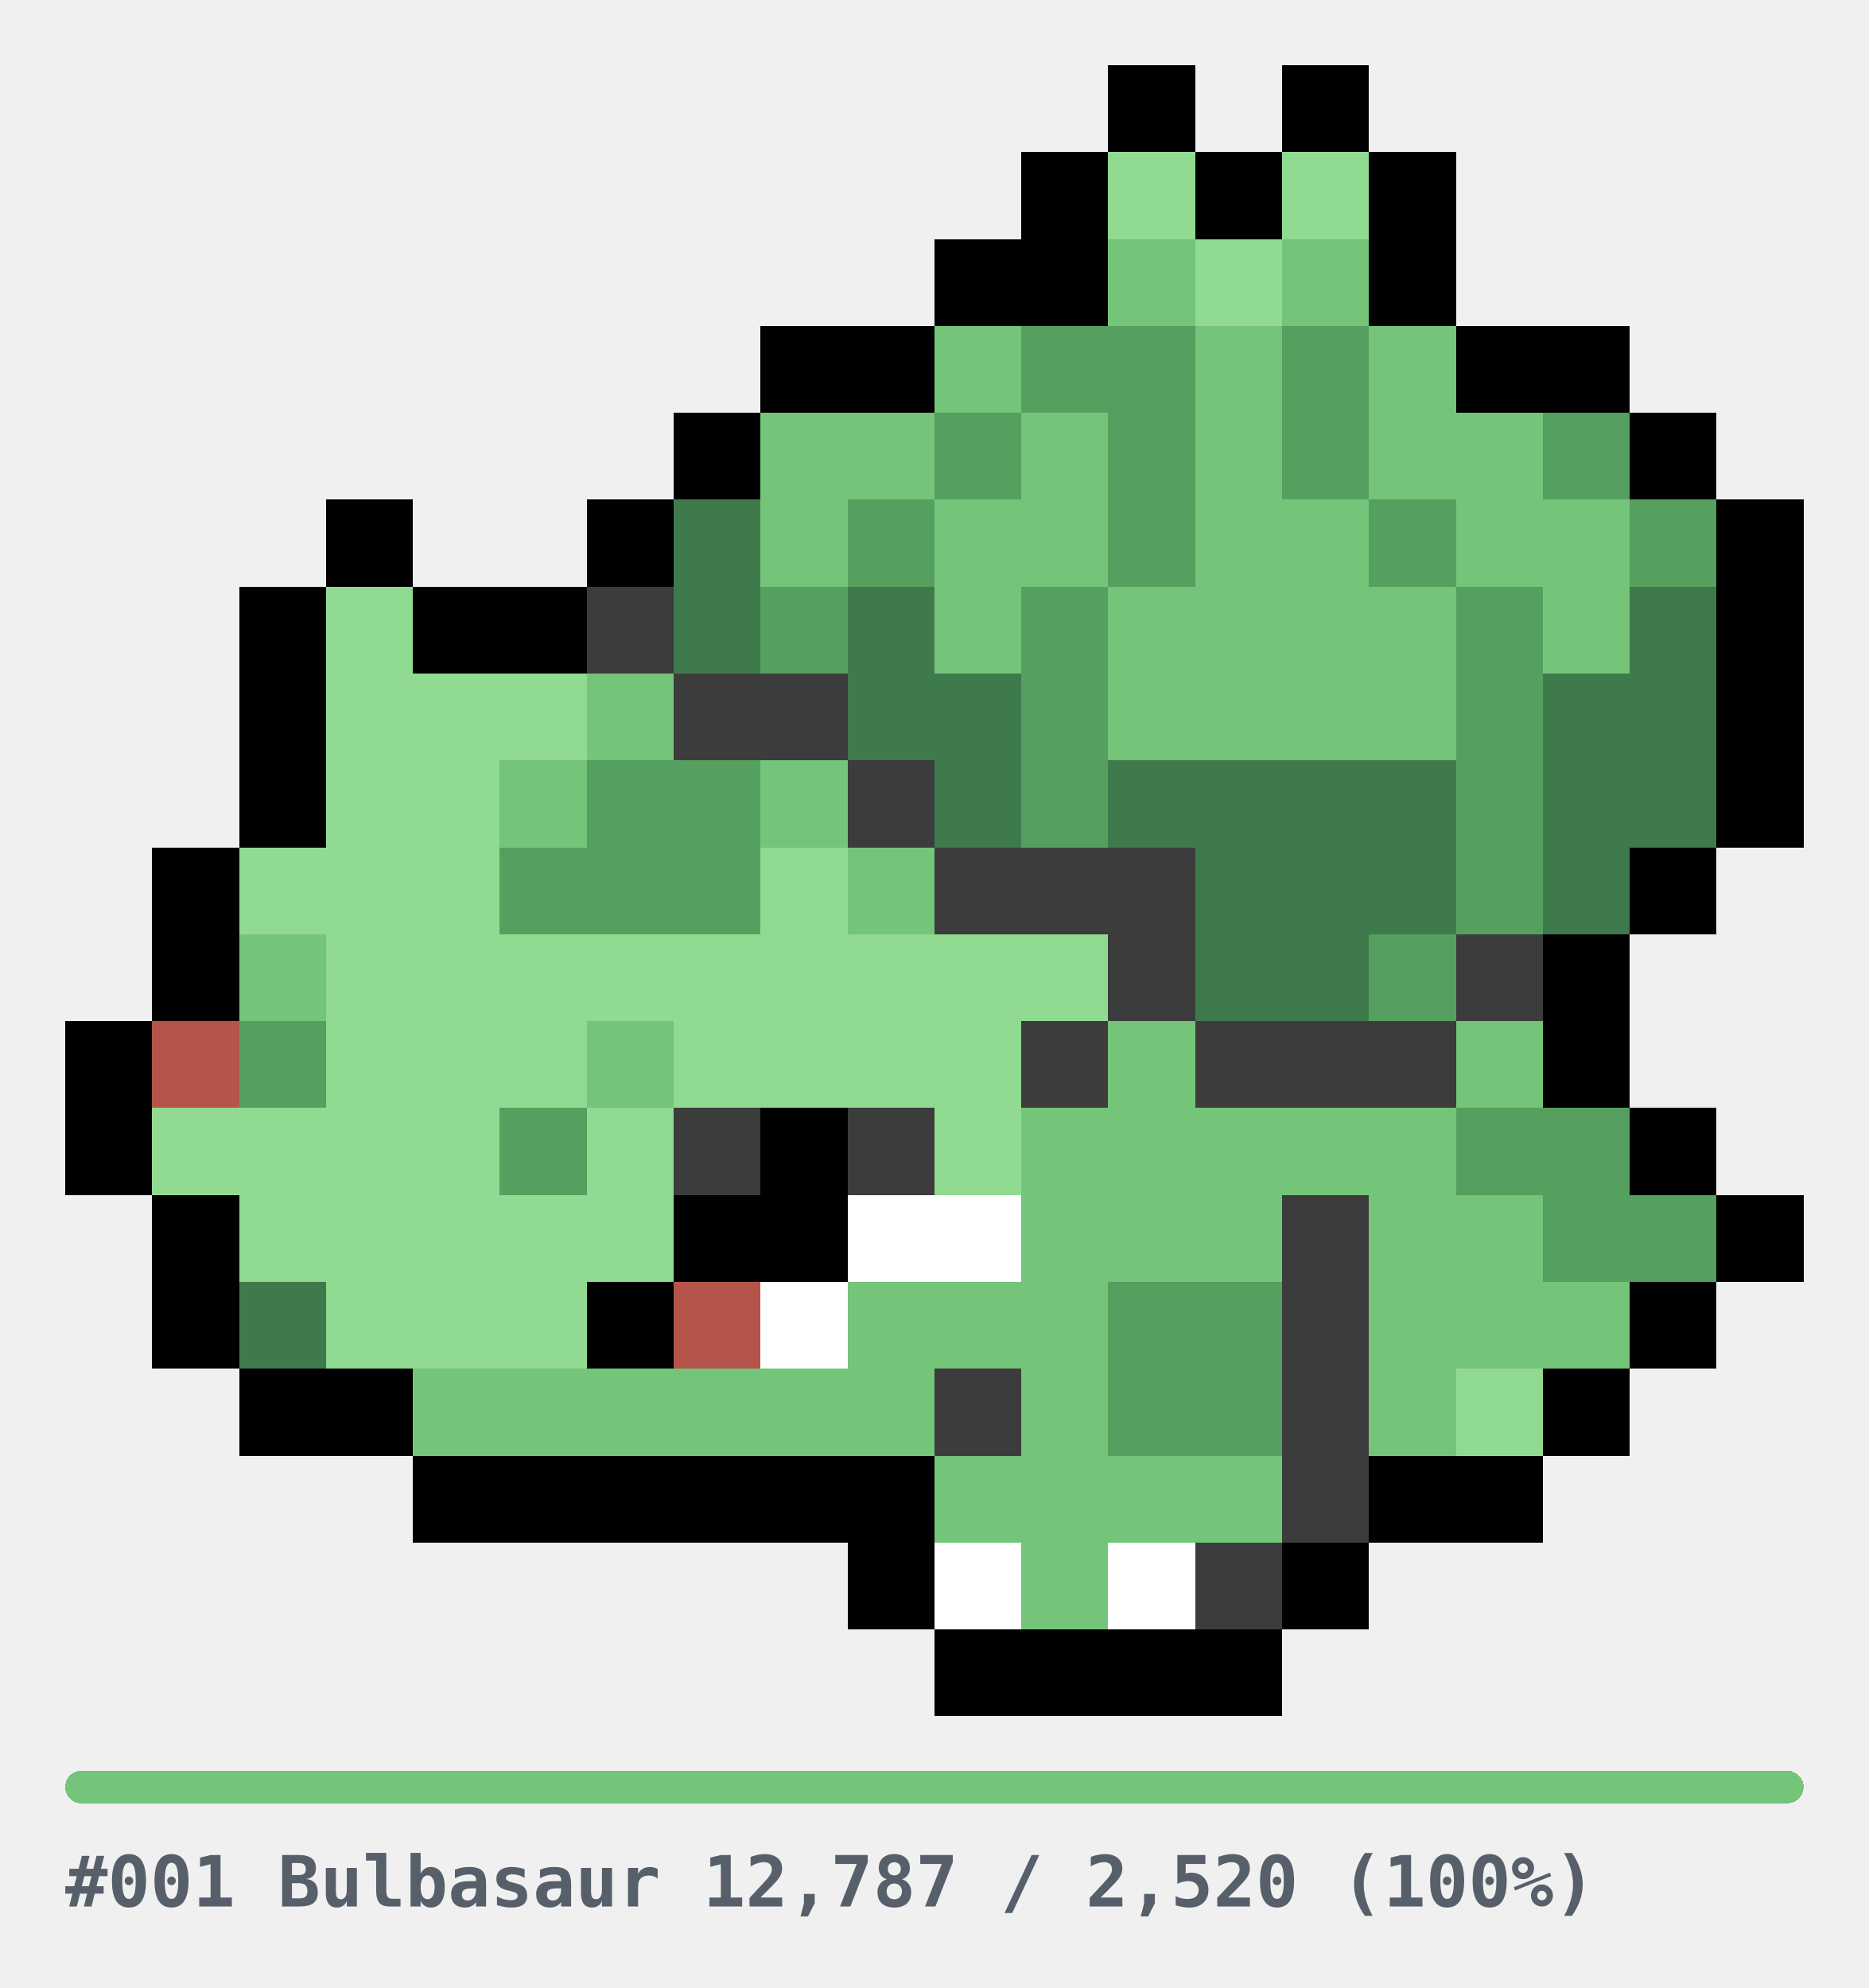
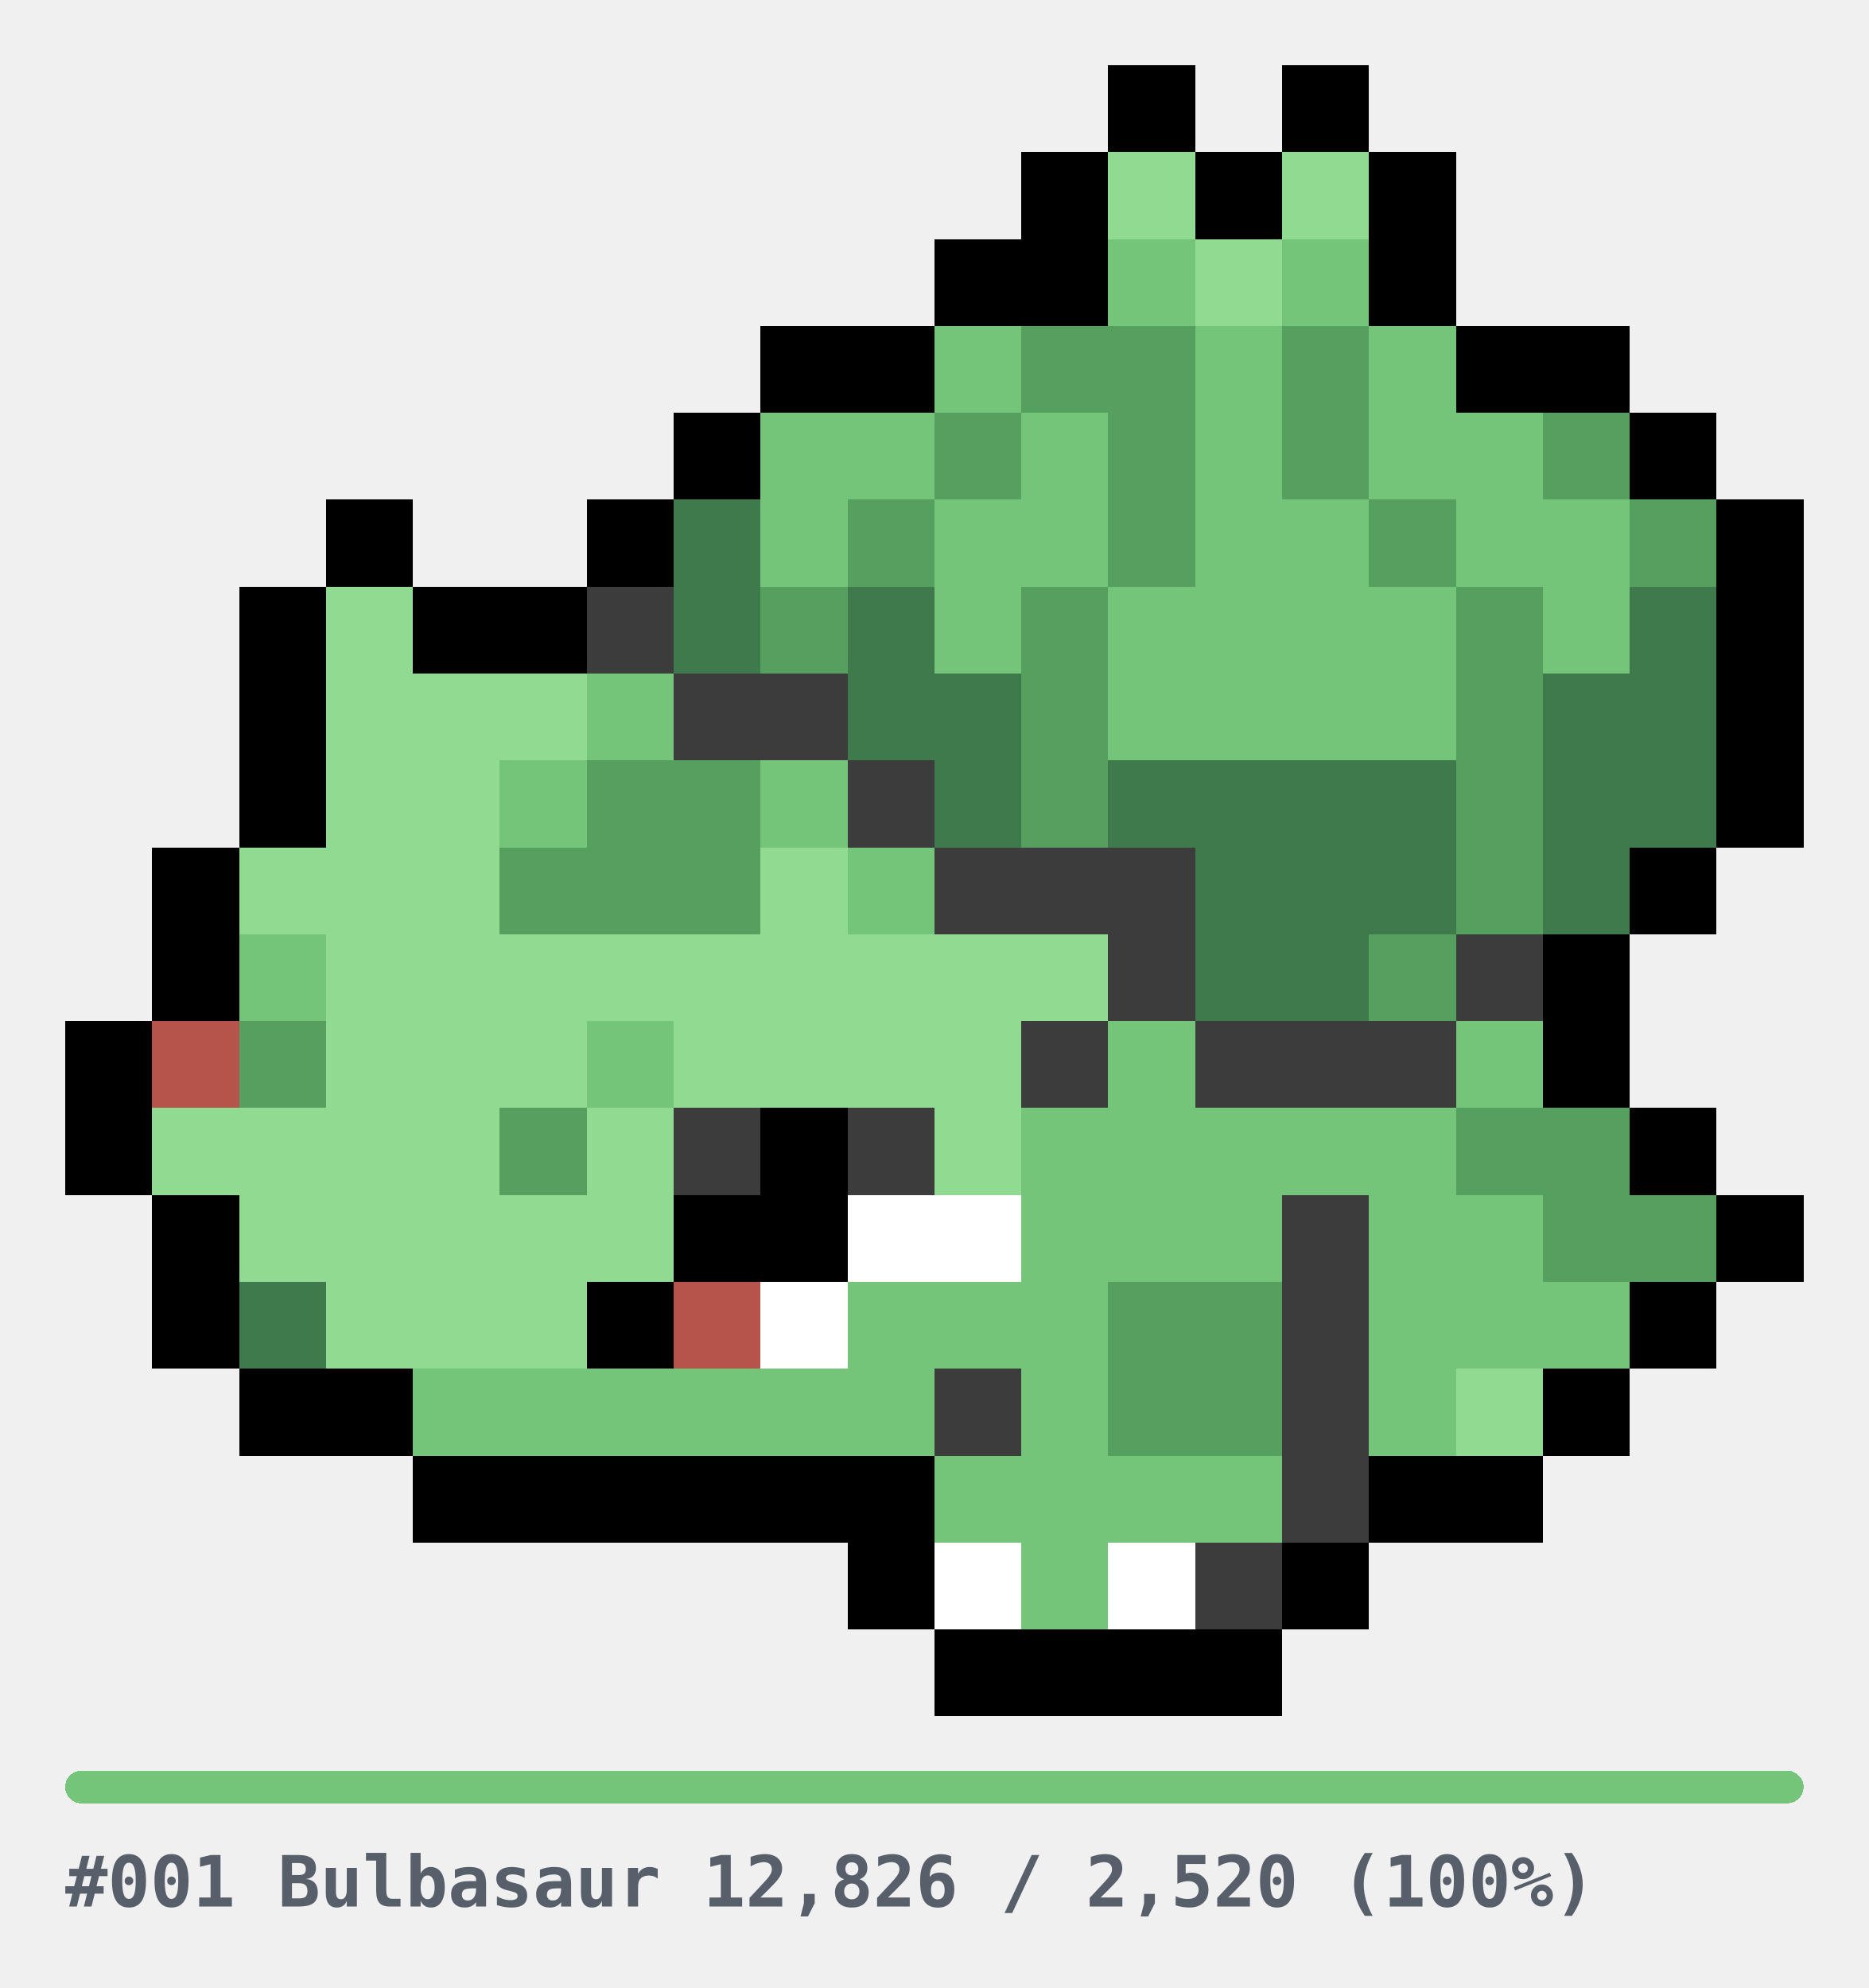
<svg xmlns="http://www.w3.org/2000/svg" width="344" height="366" viewBox="0 0 344 366" role="img" shape-rendering="crispEdges">
  <style>
.u{fill:#E6E6E6}.bar{fill:#E6E6E6}
.cap{fill:#57606A;font-family:ui-monospace,SFMono-Regular,Menlo,Consolas,monospace;font-size:13px;font-weight:600}
@media(prefers-color-scheme:dark){.u{fill:#2A2A2A}.bar{fill:#2A2A2A}.cap{fill:#8B949E}}
</style>
  <g transform="translate(12,12)">
    <rect x="192" y="0" width="16" height="16" fill="#000000" />
    <rect x="224" y="0" width="16" height="16" fill="#000000" />
    <rect x="176" y="16" width="16" height="16" fill="#000000" />
    <rect x="192" y="16" width="16" height="16" fill="#90DA92" />
    <rect x="208" y="16" width="16" height="16" fill="#000000" />
    <rect x="224" y="16" width="16" height="16" fill="#90DA92" />
    <rect x="240" y="16" width="16" height="16" fill="#000000" />
    <rect x="160" y="32" width="16" height="16" fill="#000000" />
    <rect x="176" y="32" width="16" height="16" fill="#000000" />
    <rect x="192" y="32" width="16" height="16" fill="#74C47A" />
    <rect x="208" y="32" width="16" height="16" fill="#90DA92" />
    <rect x="224" y="32" width="16" height="16" fill="#74C47A" />
    <rect x="240" y="32" width="16" height="16" fill="#000000" />
    <rect x="128" y="48" width="16" height="16" fill="#000000" />
    <rect x="144" y="48" width="16" height="16" fill="#000000" />
    <rect x="160" y="48" width="16" height="16" fill="#74C47A" />
    <rect x="176" y="48" width="16" height="16" fill="#55A05E" />
    <rect x="192" y="48" width="16" height="16" fill="#55A05E" />
    <rect x="208" y="48" width="16" height="16" fill="#74C47A" />
    <rect x="224" y="48" width="16" height="16" fill="#55A05E" />
    <rect x="240" y="48" width="16" height="16" fill="#74C47A" />
    <rect x="256" y="48" width="16" height="16" fill="#000000" />
    <rect x="272" y="48" width="16" height="16" fill="#000000" />
    <rect x="112" y="64" width="16" height="16" fill="#000000" />
    <rect x="128" y="64" width="16" height="16" fill="#74C47A" />
    <rect x="144" y="64" width="16" height="16" fill="#74C47A" />
    <rect x="160" y="64" width="16" height="16" fill="#55A05E" />
    <rect x="176" y="64" width="16" height="16" fill="#74C47A" />
    <rect x="192" y="64" width="16" height="16" fill="#55A05E" />
    <rect x="208" y="64" width="16" height="16" fill="#74C47A" />
    <rect x="224" y="64" width="16" height="16" fill="#55A05E" />
    <rect x="240" y="64" width="16" height="16" fill="#74C47A" />
    <rect x="256" y="64" width="16" height="16" fill="#74C47A" />
    <rect x="272" y="64" width="16" height="16" fill="#55A05E" />
    <rect x="288" y="64" width="16" height="16" fill="#000000" />
    <rect x="48" y="80" width="16" height="16" fill="#000000" />
    <rect x="96" y="80" width="16" height="16" fill="#000000" />
    <rect x="112" y="80" width="16" height="16" fill="#3F7A4C" />
    <rect x="128" y="80" width="16" height="16" fill="#74C47A" />
    <rect x="144" y="80" width="16" height="16" fill="#55A05E" />
    <rect x="160" y="80" width="16" height="16" fill="#74C47A" />
    <rect x="176" y="80" width="16" height="16" fill="#74C47A" />
    <rect x="192" y="80" width="16" height="16" fill="#55A05E" />
    <rect x="208" y="80" width="16" height="16" fill="#74C47A" />
    <rect x="224" y="80" width="16" height="16" fill="#74C47A" />
    <rect x="240" y="80" width="16" height="16" fill="#55A05E" />
    <rect x="256" y="80" width="16" height="16" fill="#74C47A" />
    <rect x="272" y="80" width="16" height="16" fill="#74C47A" />
    <rect x="288" y="80" width="16" height="16" fill="#55A05E" />
    <rect x="304" y="80" width="16" height="16" fill="#000000" />
    <rect x="32" y="96" width="16" height="16" fill="#000000" />
    <rect x="48" y="96" width="16" height="16" fill="#90DA92" />
    <rect x="64" y="96" width="16" height="16" fill="#000000" />
    <rect x="80" y="96" width="16" height="16" fill="#000000" />
    <rect x="96" y="96" width="16" height="16" fill="#3C3C3C" />
    <rect x="112" y="96" width="16" height="16" fill="#3F7A4C" />
    <rect x="128" y="96" width="16" height="16" fill="#55A05E" />
    <rect x="144" y="96" width="16" height="16" fill="#3F7A4C" />
    <rect x="160" y="96" width="16" height="16" fill="#74C47A" />
    <rect x="176" y="96" width="16" height="16" fill="#55A05E" />
    <rect x="192" y="96" width="16" height="16" fill="#74C47A" />
    <rect x="208" y="96" width="16" height="16" fill="#74C47A" />
    <rect x="224" y="96" width="16" height="16" fill="#74C47A" />
    <rect x="240" y="96" width="16" height="16" fill="#74C47A" />
    <rect x="256" y="96" width="16" height="16" fill="#55A05E" />
    <rect x="272" y="96" width="16" height="16" fill="#74C47A" />
    <rect x="288" y="96" width="16" height="16" fill="#3F7A4C" />
    <rect x="304" y="96" width="16" height="16" fill="#000000" />
    <rect x="32" y="112" width="16" height="16" fill="#000000" />
    <rect x="48" y="112" width="16" height="16" fill="#90DA92" />
    <rect x="64" y="112" width="16" height="16" fill="#90DA92" />
    <rect x="80" y="112" width="16" height="16" fill="#90DA92" />
    <rect x="96" y="112" width="16" height="16" fill="#74C47A" />
    <rect x="112" y="112" width="16" height="16" fill="#3C3C3C" />
    <rect x="128" y="112" width="16" height="16" fill="#3C3C3C" />
    <rect x="144" y="112" width="16" height="16" fill="#3F7A4C" />
    <rect x="160" y="112" width="16" height="16" fill="#3F7A4C" />
    <rect x="176" y="112" width="16" height="16" fill="#55A05E" />
    <rect x="192" y="112" width="16" height="16" fill="#74C47A" />
    <rect x="208" y="112" width="16" height="16" fill="#74C47A" />
    <rect x="224" y="112" width="16" height="16" fill="#74C47A" />
    <rect x="240" y="112" width="16" height="16" fill="#74C47A" />
    <rect x="256" y="112" width="16" height="16" fill="#55A05E" />
    <rect x="272" y="112" width="16" height="16" fill="#3F7A4C" />
    <rect x="288" y="112" width="16" height="16" fill="#3F7A4C" />
    <rect x="304" y="112" width="16" height="16" fill="#000000" />
    <rect x="32" y="128" width="16" height="16" fill="#000000" />
    <rect x="48" y="128" width="16" height="16" fill="#90DA92" />
    <rect x="64" y="128" width="16" height="16" fill="#90DA92" />
    <rect x="80" y="128" width="16" height="16" fill="#74C47A" />
    <rect x="96" y="128" width="16" height="16" fill="#55A05E" />
    <rect x="112" y="128" width="16" height="16" fill="#55A05E" />
    <rect x="128" y="128" width="16" height="16" fill="#74C47A" />
    <rect x="144" y="128" width="16" height="16" fill="#3C3C3C" />
    <rect x="160" y="128" width="16" height="16" fill="#3F7A4C" />
    <rect x="176" y="128" width="16" height="16" fill="#55A05E" />
    <rect x="192" y="128" width="16" height="16" fill="#3F7A4C" />
    <rect x="208" y="128" width="16" height="16" fill="#3F7A4C" />
    <rect x="224" y="128" width="16" height="16" fill="#3F7A4C" />
    <rect x="240" y="128" width="16" height="16" fill="#3F7A4C" />
    <rect x="256" y="128" width="16" height="16" fill="#55A05E" />
    <rect x="272" y="128" width="16" height="16" fill="#3F7A4C" />
    <rect x="288" y="128" width="16" height="16" fill="#3F7A4C" />
    <rect x="304" y="128" width="16" height="16" fill="#000000" />
    <rect x="16" y="144" width="16" height="16" fill="#000000" />
    <rect x="32" y="144" width="16" height="16" fill="#90DA92" />
    <rect x="48" y="144" width="16" height="16" fill="#90DA92" />
    <rect x="64" y="144" width="16" height="16" fill="#90DA92" />
    <rect x="80" y="144" width="16" height="16" fill="#55A05E" />
    <rect x="96" y="144" width="16" height="16" fill="#55A05E" />
    <rect x="112" y="144" width="16" height="16" fill="#55A05E" />
    <rect x="128" y="144" width="16" height="16" fill="#90DA92" />
    <rect x="144" y="144" width="16" height="16" fill="#74C47A" />
    <rect x="160" y="144" width="16" height="16" fill="#3C3C3C" />
    <rect x="176" y="144" width="16" height="16" fill="#3C3C3C" />
    <rect x="192" y="144" width="16" height="16" fill="#3C3C3C" />
    <rect x="208" y="144" width="16" height="16" fill="#3F7A4C" />
    <rect x="224" y="144" width="16" height="16" fill="#3F7A4C" />
    <rect x="240" y="144" width="16" height="16" fill="#3F7A4C" />
    <rect x="256" y="144" width="16" height="16" fill="#55A05E" />
    <rect x="272" y="144" width="16" height="16" fill="#3F7A4C" />
    <rect x="288" y="144" width="16" height="16" fill="#000000" />
    <rect x="16" y="160" width="16" height="16" fill="#000000" />
    <rect x="32" y="160" width="16" height="16" fill="#74C47A" />
    <rect x="48" y="160" width="16" height="16" fill="#90DA92" />
    <rect x="64" y="160" width="16" height="16" fill="#90DA92" />
    <rect x="80" y="160" width="16" height="16" fill="#90DA92" />
    <rect x="96" y="160" width="16" height="16" fill="#90DA92" />
    <rect x="112" y="160" width="16" height="16" fill="#90DA92" />
    <rect x="128" y="160" width="16" height="16" fill="#90DA92" />
    <rect x="144" y="160" width="16" height="16" fill="#90DA92" />
    <rect x="160" y="160" width="16" height="16" fill="#90DA92" />
    <rect x="176" y="160" width="16" height="16" fill="#90DA92" />
    <rect x="192" y="160" width="16" height="16" fill="#3C3C3C" />
    <rect x="208" y="160" width="16" height="16" fill="#3F7A4C" />
    <rect x="224" y="160" width="16" height="16" fill="#3F7A4C" />
    <rect x="240" y="160" width="16" height="16" fill="#55A05E" />
    <rect x="256" y="160" width="16" height="16" fill="#3C3C3C" />
    <rect x="272" y="160" width="16" height="16" fill="#000000" />
    <rect x="0" y="176" width="16" height="16" fill="#000000" />
    <rect x="16" y="176" width="16" height="16" fill="#B4544A" />
    <rect x="32" y="176" width="16" height="16" fill="#55A05E" />
    <rect x="48" y="176" width="16" height="16" fill="#90DA92" />
    <rect x="64" y="176" width="16" height="16" fill="#90DA92" />
    <rect x="80" y="176" width="16" height="16" fill="#90DA92" />
    <rect x="96" y="176" width="16" height="16" fill="#74C47A" />
    <rect x="112" y="176" width="16" height="16" fill="#90DA92" />
    <rect x="128" y="176" width="16" height="16" fill="#90DA92" />
    <rect x="144" y="176" width="16" height="16" fill="#90DA92" />
    <rect x="160" y="176" width="16" height="16" fill="#90DA92" />
    <rect x="176" y="176" width="16" height="16" fill="#3C3C3C" />
    <rect x="192" y="176" width="16" height="16" fill="#74C47A" />
    <rect x="208" y="176" width="16" height="16" fill="#3C3C3C" />
    <rect x="224" y="176" width="16" height="16" fill="#3C3C3C" />
    <rect x="240" y="176" width="16" height="16" fill="#3C3C3C" />
    <rect x="256" y="176" width="16" height="16" fill="#74C47A" />
    <rect x="272" y="176" width="16" height="16" fill="#000000" />
    <rect x="0" y="192" width="16" height="16" fill="#000000" />
    <rect x="16" y="192" width="16" height="16" fill="#90DA92" />
    <rect x="32" y="192" width="16" height="16" fill="#90DA92" />
    <rect x="48" y="192" width="16" height="16" fill="#90DA92" />
    <rect x="64" y="192" width="16" height="16" fill="#90DA92" />
    <rect x="80" y="192" width="16" height="16" fill="#55A05E" />
    <rect x="96" y="192" width="16" height="16" fill="#90DA92" />
    <rect x="112" y="192" width="16" height="16" fill="#3C3C3C" />
    <rect x="128" y="192" width="16" height="16" fill="#000000" />
    <rect x="144" y="192" width="16" height="16" fill="#3C3C3C" />
    <rect x="160" y="192" width="16" height="16" fill="#90DA92" />
    <rect x="176" y="192" width="16" height="16" fill="#74C47A" />
    <rect x="192" y="192" width="16" height="16" fill="#74C47A" />
    <rect x="208" y="192" width="16" height="16" fill="#74C47A" />
    <rect x="224" y="192" width="16" height="16" fill="#74C47A" />
    <rect x="240" y="192" width="16" height="16" fill="#74C47A" />
    <rect x="256" y="192" width="16" height="16" fill="#55A05E" />
    <rect x="272" y="192" width="16" height="16" fill="#55A05E" />
    <rect x="288" y="192" width="16" height="16" fill="#000000" />
    <rect x="16" y="208" width="16" height="16" fill="#000000" />
    <rect x="32" y="208" width="16" height="16" fill="#90DA92" />
    <rect x="48" y="208" width="16" height="16" fill="#90DA92" />
    <rect x="64" y="208" width="16" height="16" fill="#90DA92" />
    <rect x="80" y="208" width="16" height="16" fill="#90DA92" />
    <rect x="96" y="208" width="16" height="16" fill="#90DA92" />
    <rect x="112" y="208" width="16" height="16" fill="#000000" />
    <rect x="128" y="208" width="16" height="16" fill="#000000" />
    <rect x="144" y="208" width="16" height="16" fill="#FFFFFF" />
    <rect x="160" y="208" width="16" height="16" fill="#FFFFFF" />
    <rect x="176" y="208" width="16" height="16" fill="#74C47A" />
    <rect x="192" y="208" width="16" height="16" fill="#74C47A" />
    <rect x="208" y="208" width="16" height="16" fill="#74C47A" />
    <rect x="224" y="208" width="16" height="16" fill="#3C3C3C" />
    <rect x="240" y="208" width="16" height="16" fill="#74C47A" />
    <rect x="256" y="208" width="16" height="16" fill="#74C47A" />
    <rect x="272" y="208" width="16" height="16" fill="#55A05E" />
    <rect x="288" y="208" width="16" height="16" fill="#55A05E" />
    <rect x="304" y="208" width="16" height="16" fill="#000000" />
    <rect x="16" y="224" width="16" height="16" fill="#000000" />
    <rect x="32" y="224" width="16" height="16" fill="#3F7A4C" />
    <rect x="48" y="224" width="16" height="16" fill="#90DA92" />
    <rect x="64" y="224" width="16" height="16" fill="#90DA92" />
    <rect x="80" y="224" width="16" height="16" fill="#90DA92" />
    <rect x="96" y="224" width="16" height="16" fill="#000000" />
    <rect x="112" y="224" width="16" height="16" fill="#B4544A" />
    <rect x="128" y="224" width="16" height="16" fill="#FFFFFF" />
    <rect x="144" y="224" width="16" height="16" fill="#74C47A" />
    <rect x="160" y="224" width="16" height="16" fill="#74C47A" />
    <rect x="176" y="224" width="16" height="16" fill="#74C47A" />
    <rect x="192" y="224" width="16" height="16" fill="#55A05E" />
    <rect x="208" y="224" width="16" height="16" fill="#55A05E" />
    <rect x="224" y="224" width="16" height="16" fill="#3C3C3C" />
    <rect x="240" y="224" width="16" height="16" fill="#74C47A" />
    <rect x="256" y="224" width="16" height="16" fill="#74C47A" />
    <rect x="272" y="224" width="16" height="16" fill="#74C47A" />
    <rect x="288" y="224" width="16" height="16" fill="#000000" />
    <rect x="32" y="240" width="16" height="16" fill="#000000" />
    <rect x="48" y="240" width="16" height="16" fill="#000000" />
    <rect x="64" y="240" width="16" height="16" fill="#74C47A" />
    <rect x="80" y="240" width="16" height="16" fill="#74C47A" />
    <rect x="96" y="240" width="16" height="16" fill="#74C47A" />
    <rect x="112" y="240" width="16" height="16" fill="#74C47A" />
    <rect x="128" y="240" width="16" height="16" fill="#74C47A" />
    <rect x="144" y="240" width="16" height="16" fill="#74C47A" />
    <rect x="160" y="240" width="16" height="16" fill="#3C3C3C" />
    <rect x="176" y="240" width="16" height="16" fill="#74C47A" />
    <rect x="192" y="240" width="16" height="16" fill="#55A05E" />
    <rect x="208" y="240" width="16" height="16" fill="#55A05E" />
    <rect x="224" y="240" width="16" height="16" fill="#3C3C3C" />
    <rect x="240" y="240" width="16" height="16" fill="#74C47A" />
    <rect x="256" y="240" width="16" height="16" fill="#90DA92" />
    <rect x="272" y="240" width="16" height="16" fill="#000000" />
    <rect x="64" y="256" width="16" height="16" fill="#000000" />
    <rect x="80" y="256" width="16" height="16" fill="#000000" />
    <rect x="96" y="256" width="16" height="16" fill="#000000" />
    <rect x="112" y="256" width="16" height="16" fill="#000000" />
    <rect x="128" y="256" width="16" height="16" fill="#000000" />
    <rect x="144" y="256" width="16" height="16" fill="#000000" />
    <rect x="160" y="256" width="16" height="16" fill="#74C47A" />
    <rect x="176" y="256" width="16" height="16" fill="#74C47A" />
    <rect x="192" y="256" width="16" height="16" fill="#74C47A" />
    <rect x="208" y="256" width="16" height="16" fill="#74C47A" />
    <rect x="224" y="256" width="16" height="16" fill="#3C3C3C" />
    <rect x="240" y="256" width="16" height="16" fill="#000000" />
    <rect x="256" y="256" width="16" height="16" fill="#000000" />
    <rect x="144" y="272" width="16" height="16" fill="#000000" />
    <rect x="160" y="272" width="16" height="16" fill="#FFFFFF" />
    <rect x="176" y="272" width="16" height="16" fill="#74C47A" />
    <rect x="192" y="272" width="16" height="16" fill="#FFFFFF" />
    <rect x="208" y="272" width="16" height="16" fill="#3C3C3C" />
    <rect x="224" y="272" width="16" height="16" fill="#000000" />
    <rect x="160" y="288" width="16" height="16" fill="#000000" />
    <rect x="176" y="288" width="16" height="16" fill="#000000" />
    <rect x="192" y="288" width="16" height="16" fill="#000000" />
    <rect x="208" y="288" width="16" height="16" fill="#000000" />
  </g>
  <g transform="translate(12,326)">
    <rect x="0" y="0" width="320" height="6" rx="3" class="bar" />
    <rect x="0" y="0" width="320" height="6" rx="3" fill="#74C47A" />
-     <text x="0" y="25" class="cap">#001 Bulbasaur  12,787 / 2,520  (100%)</text>
+     <text x="0" y="25" class="cap">#001 Bulbasaur  12,826 / 2,520  (100%)</text>
  </g>
</svg>
